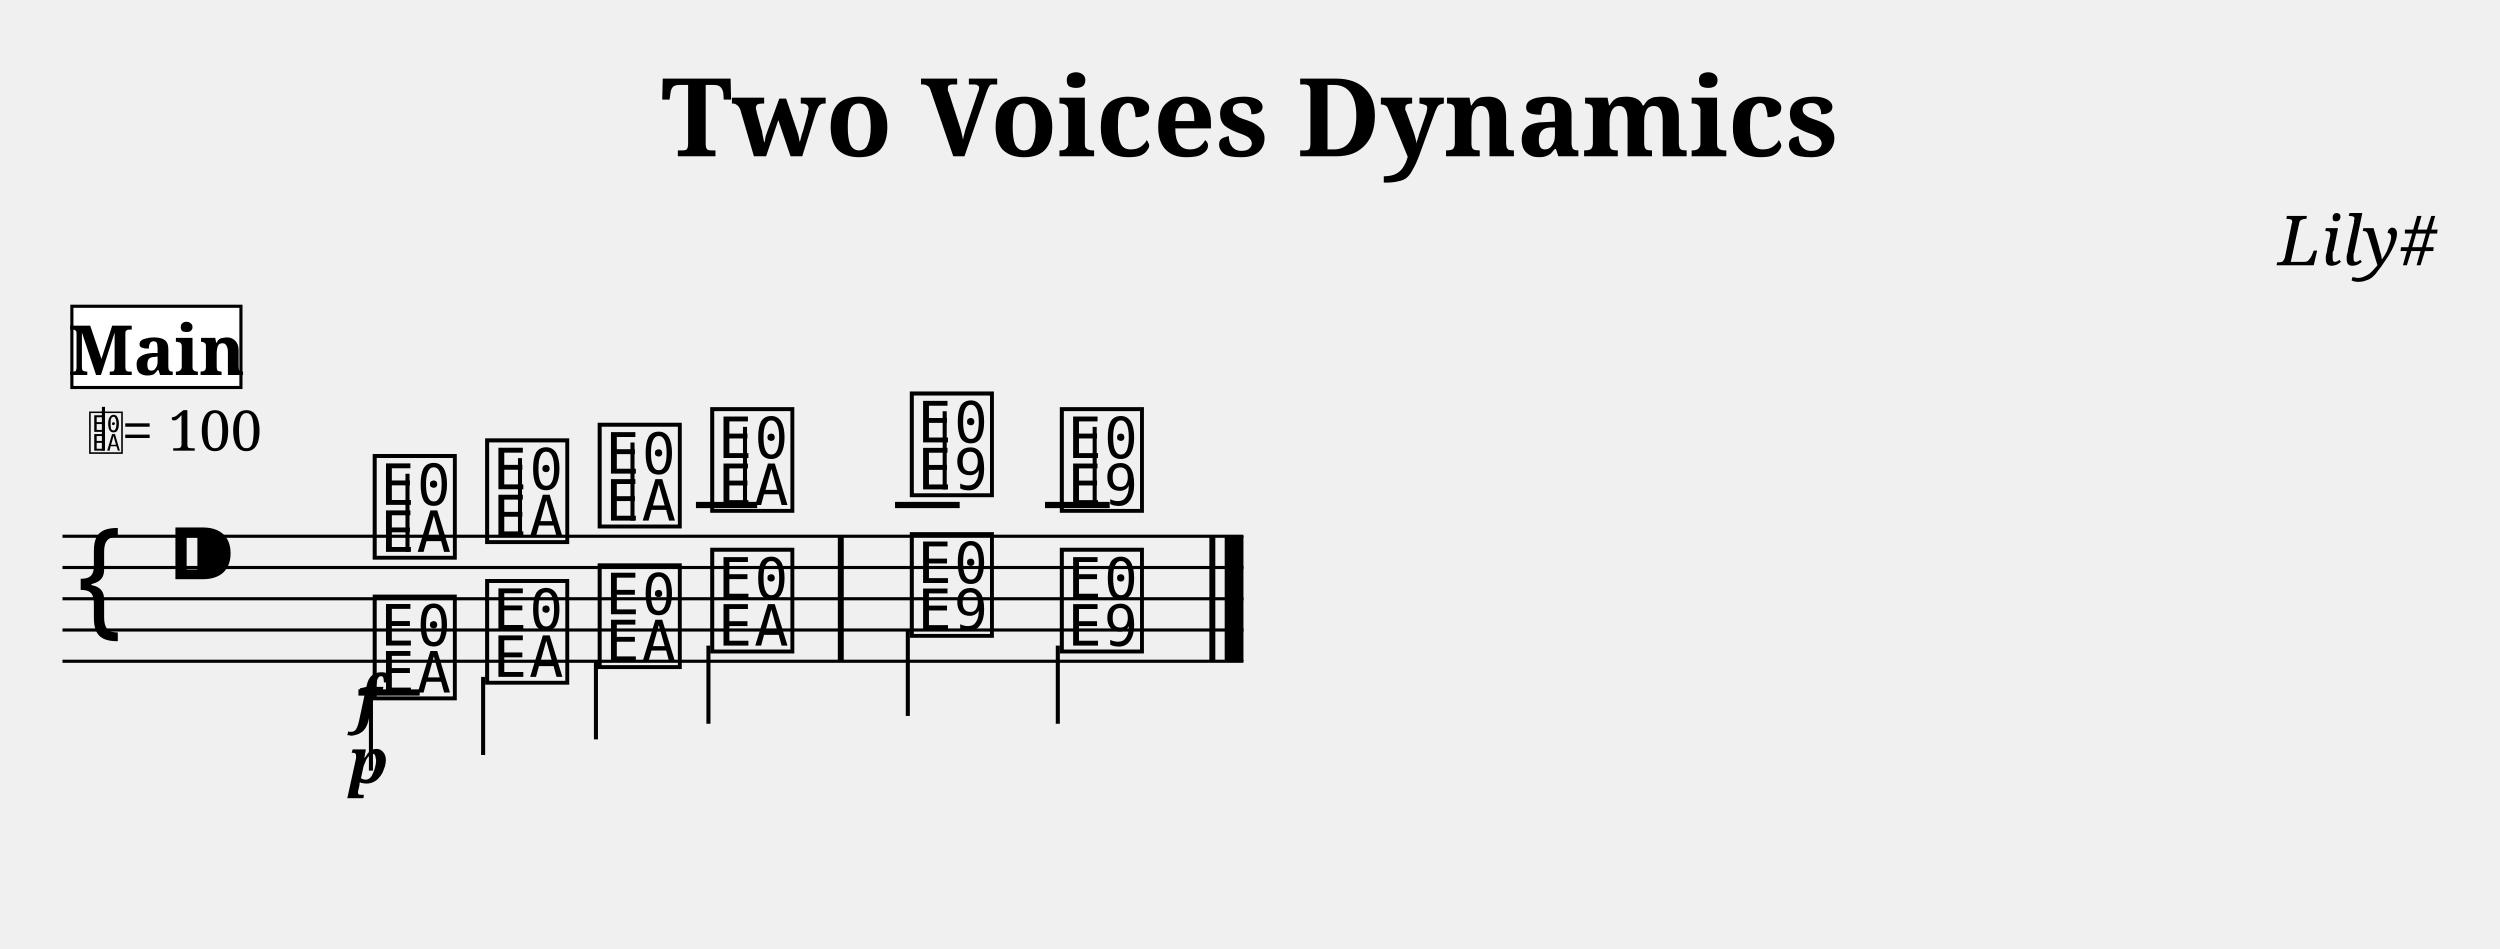
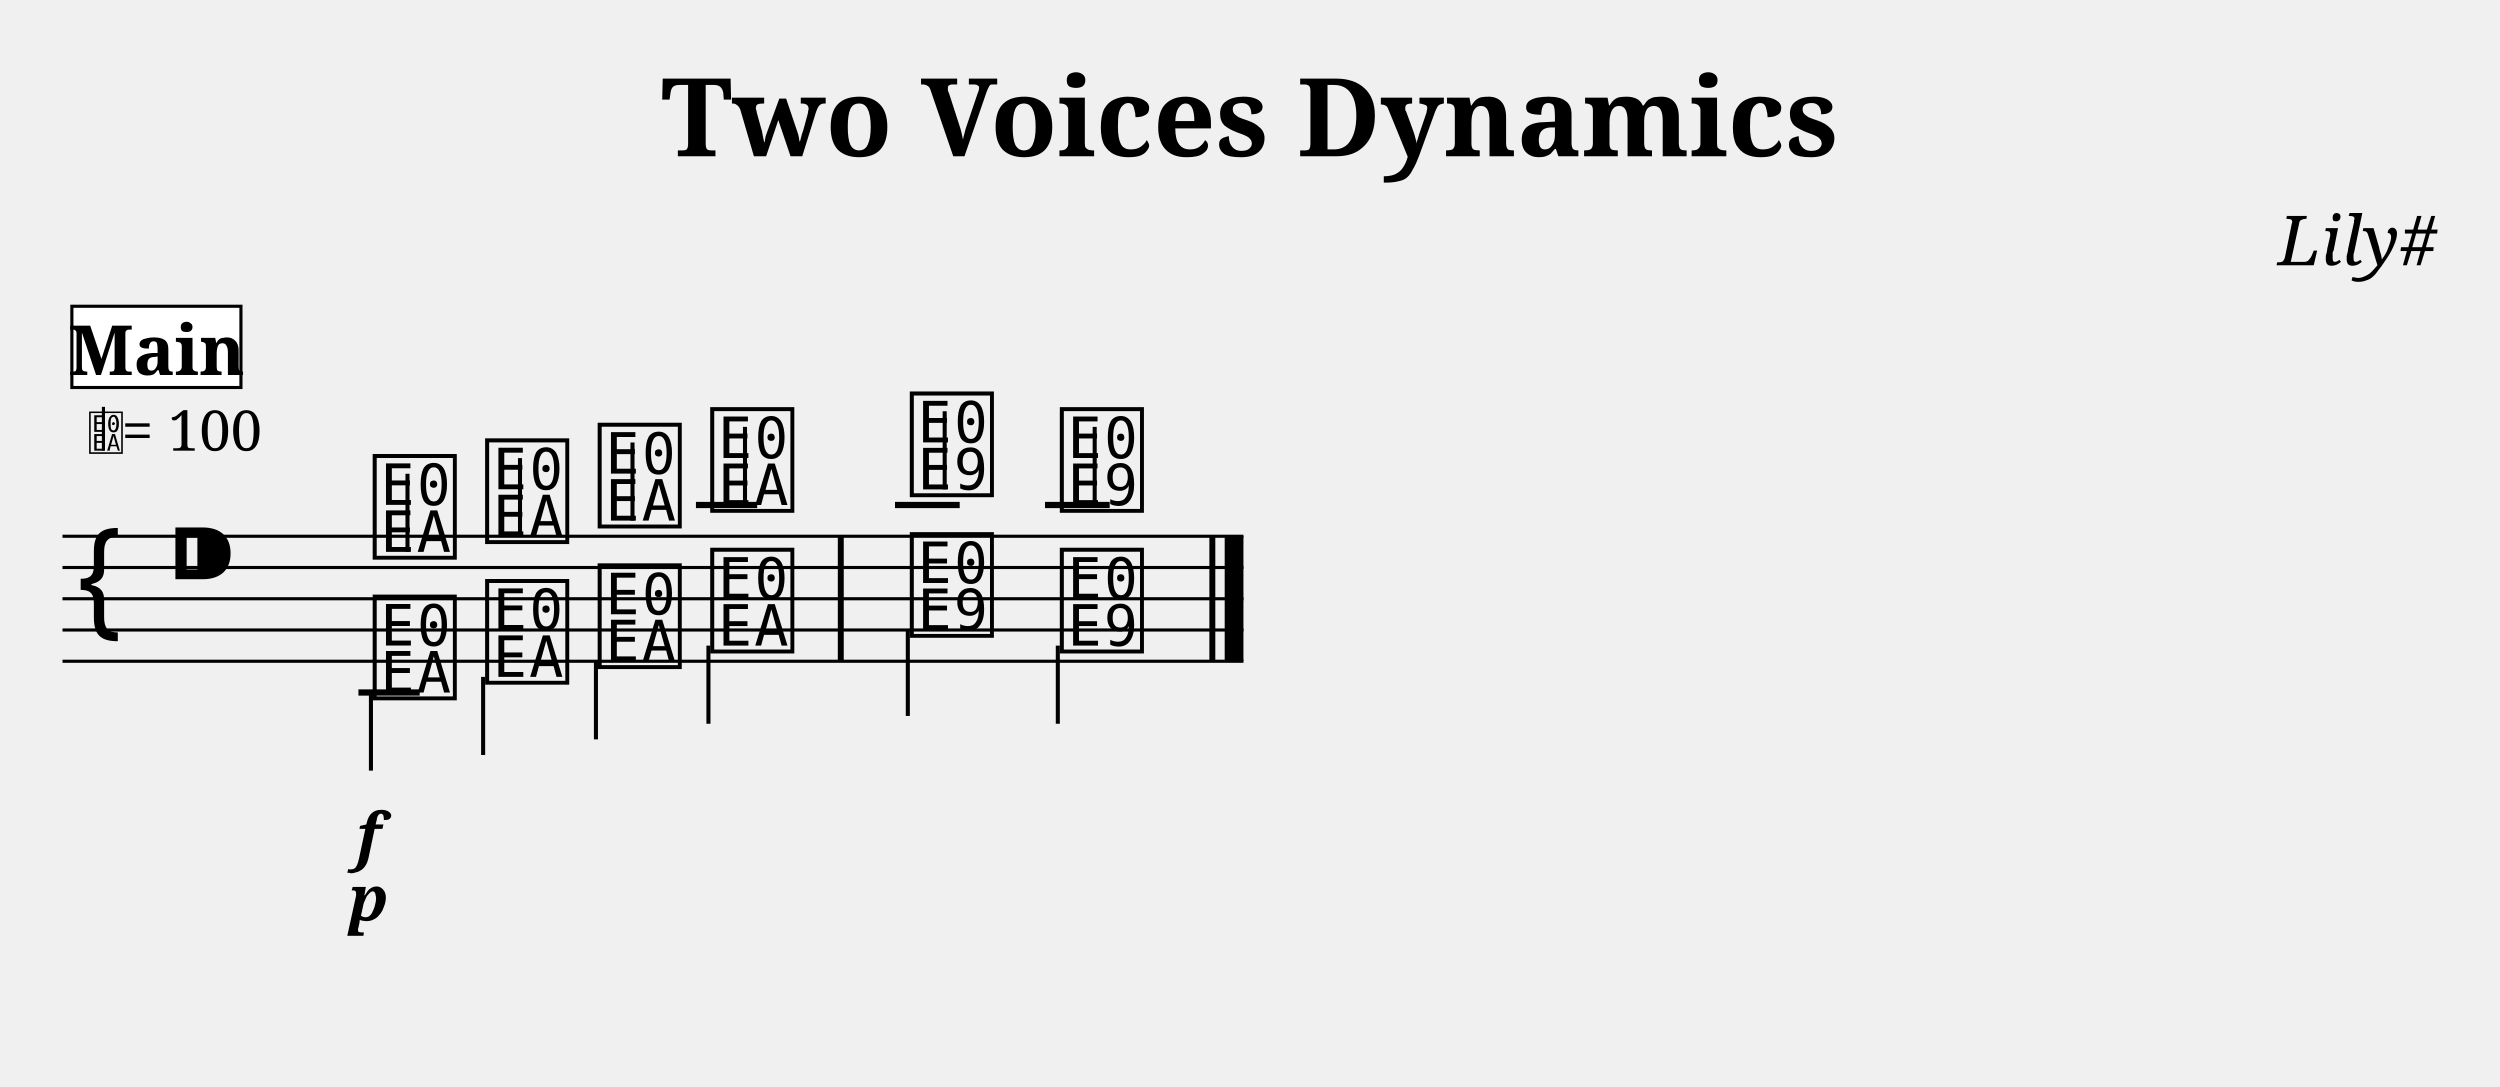
- <svg xmlns="http://www.w3.org/2000/svg" width="800.0" height="303.6" viewBox="0 0 80.00 30.36">
+ <svg xmlns="http://www.w3.org/2000/svg" width="800.0" height="347.6" viewBox="0 0 80.00 34.76">
  <style>
  @font-face { font-family: 'Emmentaler'; src: local('Emmentaler'); }
  .music { font-family: 'Emmentaler', serif; }
</style>
  <text x="40.00" y="5.00" font-size="3.49" font-family="serif" font-weight="bold" text-anchor="middle">Two Voices Dynamics</text>
  <text x="78.00" y="8.49" font-size="2.20" font-family="serif" font-style="italic" text-anchor="end">Lily#</text>
  <g transform="translate(2.00,0.00) scale(1,1)">
    <line x1="0.00" y1="17.16" x2="37.79" y2="17.16" stroke="#000000" stroke-width="0.100" />
    <line x1="0.00" y1="18.16" x2="37.79" y2="18.16" stroke="#000000" stroke-width="0.100" />
    <line x1="0.00" y1="19.16" x2="37.79" y2="19.16" stroke="#000000" stroke-width="0.100" />
    <line x1="0.00" y1="20.16" x2="37.79" y2="20.16" stroke="#000000" stroke-width="0.100" />
    <line x1="0.00" y1="21.16" x2="37.79" y2="21.16" stroke="#000000" stroke-width="0.100" />
    <text class="music" x="0.30" y="20.16" font-size="4.00"></text>
    <text class="music" x="3.30" y="19.16" font-size="4.00"></text>
    <line x1="20.27" y1="16.16" x2="22.23" y2="16.16" stroke="#000000" stroke-width="0.200" />
    <line x1="26.64" y1="16.16" x2="28.71" y2="16.16" stroke="#000000" stroke-width="0.200" />
    <line x1="31.44" y1="16.16" x2="33.51" y2="16.16" stroke="#000000" stroke-width="0.200" />
    <text class="music" x="9.80" y="17.66" font-size="4.00" data-pos="353"></text>
    <line x1="11.04" y1="17.66" x2="11.04" y2="15.16" stroke="#000000" stroke-width="0.130" />
    <text class="music" x="13.40" y="17.16" font-size="4.00" data-pos="359"></text>
    <line x1="14.64" y1="17.16" x2="14.64" y2="14.66" stroke="#000000" stroke-width="0.130" />
    <text class="music" x="17.00" y="16.66" font-size="4.00" data-pos="361"></text>
    <line x1="18.24" y1="16.66" x2="18.24" y2="14.16" stroke="#000000" stroke-width="0.130" />
    <text class="music" x="20.60" y="16.16" font-size="4.00" data-pos="363"></text>
    <line x1="21.84" y1="16.16" x2="21.84" y2="13.66" stroke="#000000" stroke-width="0.130" />
    <text class="music" x="26.99" y="15.66" font-size="4.00" data-pos="367"></text>
    <line x1="28.23" y1="15.66" x2="28.23" y2="13.16" stroke="#000000" stroke-width="0.130" />
    <text class="music" x="31.79" y="16.16" font-size="4.00" data-pos="370"></text>
    <line x1="33.03" y1="16.16" x2="33.03" y2="13.66" stroke="#000000" stroke-width="0.130" />
    <line x1="9.47" y1="22.16" x2="11.43" y2="22.16" stroke="#000000" stroke-width="0.200" />
    <text class="music" x="9.80" y="22.16" font-size="4.00" data-pos="382"></text>
    <line x1="9.87" y1="22.16" x2="9.87" y2="24.66" stroke="#000000" stroke-width="0.130" />
    <text class="music" x="13.40" y="21.66" font-size="4.00" data-pos="387"></text>
    <line x1="13.46" y1="21.66" x2="13.46" y2="24.16" stroke="#000000" stroke-width="0.130" />
    <text class="music" x="17.00" y="21.16" font-size="4.00" data-pos="389"></text>
    <line x1="17.07" y1="21.16" x2="17.07" y2="23.66" stroke="#000000" stroke-width="0.130" />
    <text class="music" x="20.60" y="20.66" font-size="4.00" data-pos="391"></text>
    <line x1="20.67" y1="20.66" x2="20.67" y2="23.16" stroke="#000000" stroke-width="0.130" />
    <text class="music" x="26.99" y="20.16" font-size="4.00" data-pos="395"></text>
    <line x1="27.05" y1="20.16" x2="27.05" y2="22.91" stroke="#000000" stroke-width="0.130" />
    <text class="music" x="31.79" y="20.66" font-size="4.00" data-pos="398"></text>
    <line x1="31.85" y1="20.66" x2="31.85" y2="23.16" stroke="#000000" stroke-width="0.130" />
    <rect x="24.81" y="17.16" width="0.19" height="4.00" fill="#000000" />
    <rect x="36.70" y="17.16" width="0.19" height="4.00" fill="#000000" />
    <rect x="37.19" y="17.16" width="0.60" height="4.00" fill="#000000" />
-     <text x="9.80" y="23.06" font-size="2.00" font-family="serif" font-weight="bold" font-style="italic" text-anchor="middle" fill="#000000" data-pos="356">f</text>
-     <text x="9.80" y="25.06" font-size="2.00" font-family="serif" font-weight="bold" font-style="italic" text-anchor="middle" fill="#000000" data-pos="384">p</text>
+     <text x="9.80" y="27.46" font-size="2.00" font-family="serif" font-weight="bold" font-style="italic" text-anchor="middle" fill="#000000" data-pos="356">f</text>
+     <text x="9.80" y="29.46" font-size="2.00" font-family="serif" font-weight="bold" font-style="italic" text-anchor="middle" fill="#000000" data-pos="384">p</text>
    <text class="music" x="0.80" y="14.42" font-size="1.60" data-pos="0"></text>
    <line x1="1.31" y1="14.42" x2="1.31" y2="13.02" stroke="#000000" stroke-width="0.100" data-pos="0" />
    <text x="1.90" y="14.42" font-size="1.80" font-family="serif" fill="#000000" data-pos="0">= 100</text>
    <rect x="0.30" y="9.80" width="5.41" height="2.60" fill="#FFFFFF" stroke="#000000" stroke-width="0.100" data-pos="0" />
    <text x="3.01" y="12.00" font-size="2.20" font-family="serif" font-weight="bold" text-anchor="middle" fill="#000000" data-pos="0">Main</text>
  </g>
</svg>
